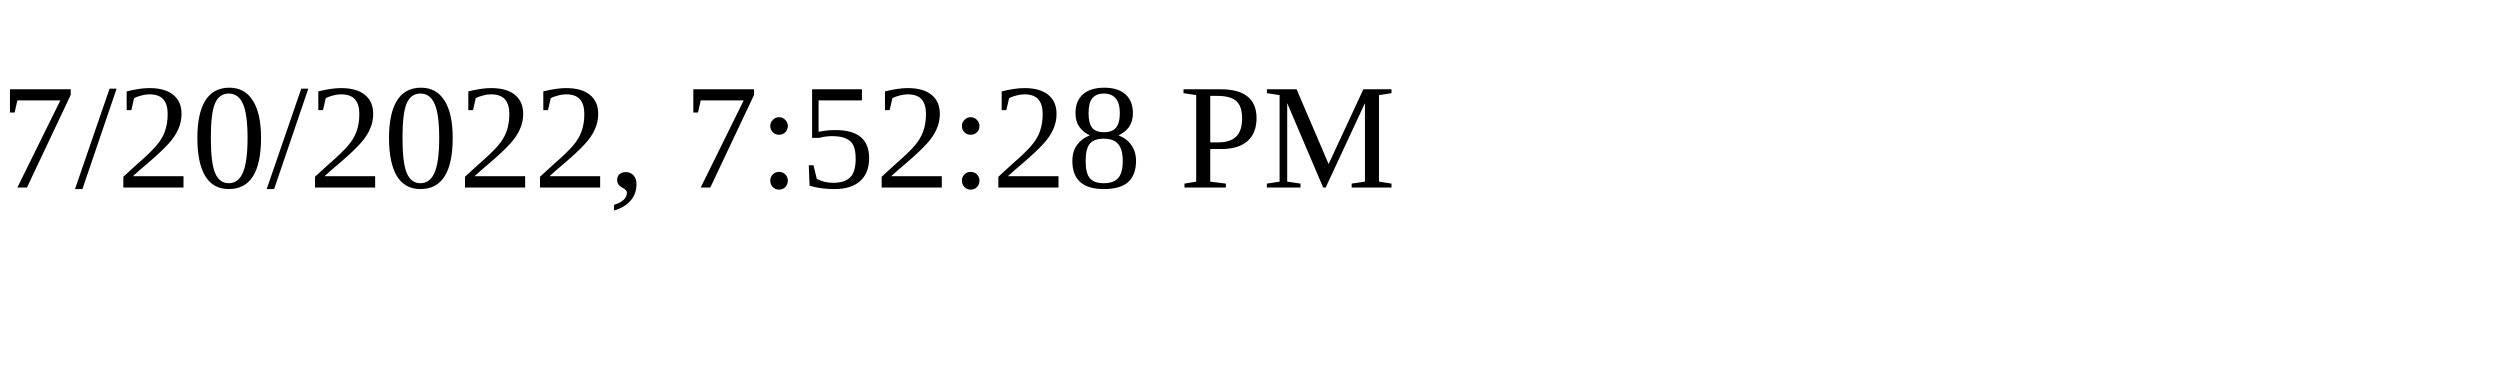
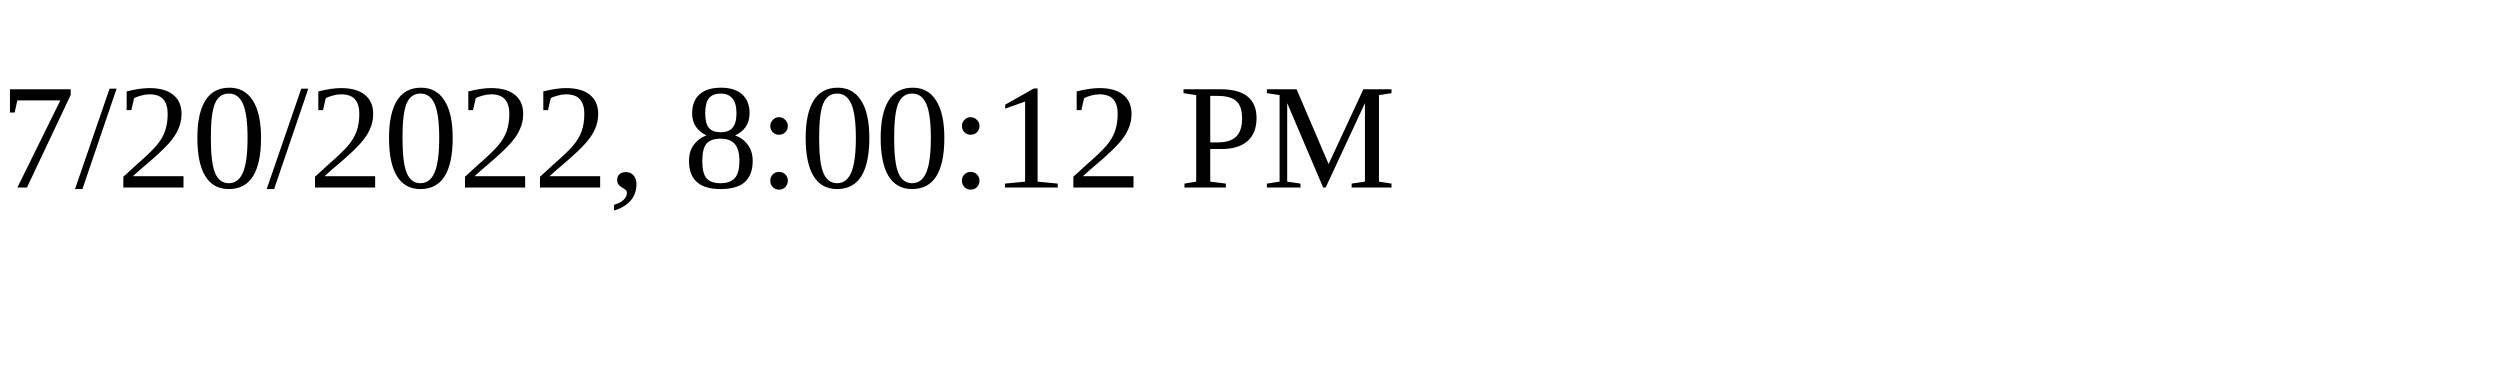
<svg xmlns="http://www.w3.org/2000/svg" height="30" width="200">
-   <text x="0" y="15">7/20/2022, 7:52:28 PM</text>
+   <text x="0" y="15">7/20/2022, 8:00:12 PM</text>
</svg>
